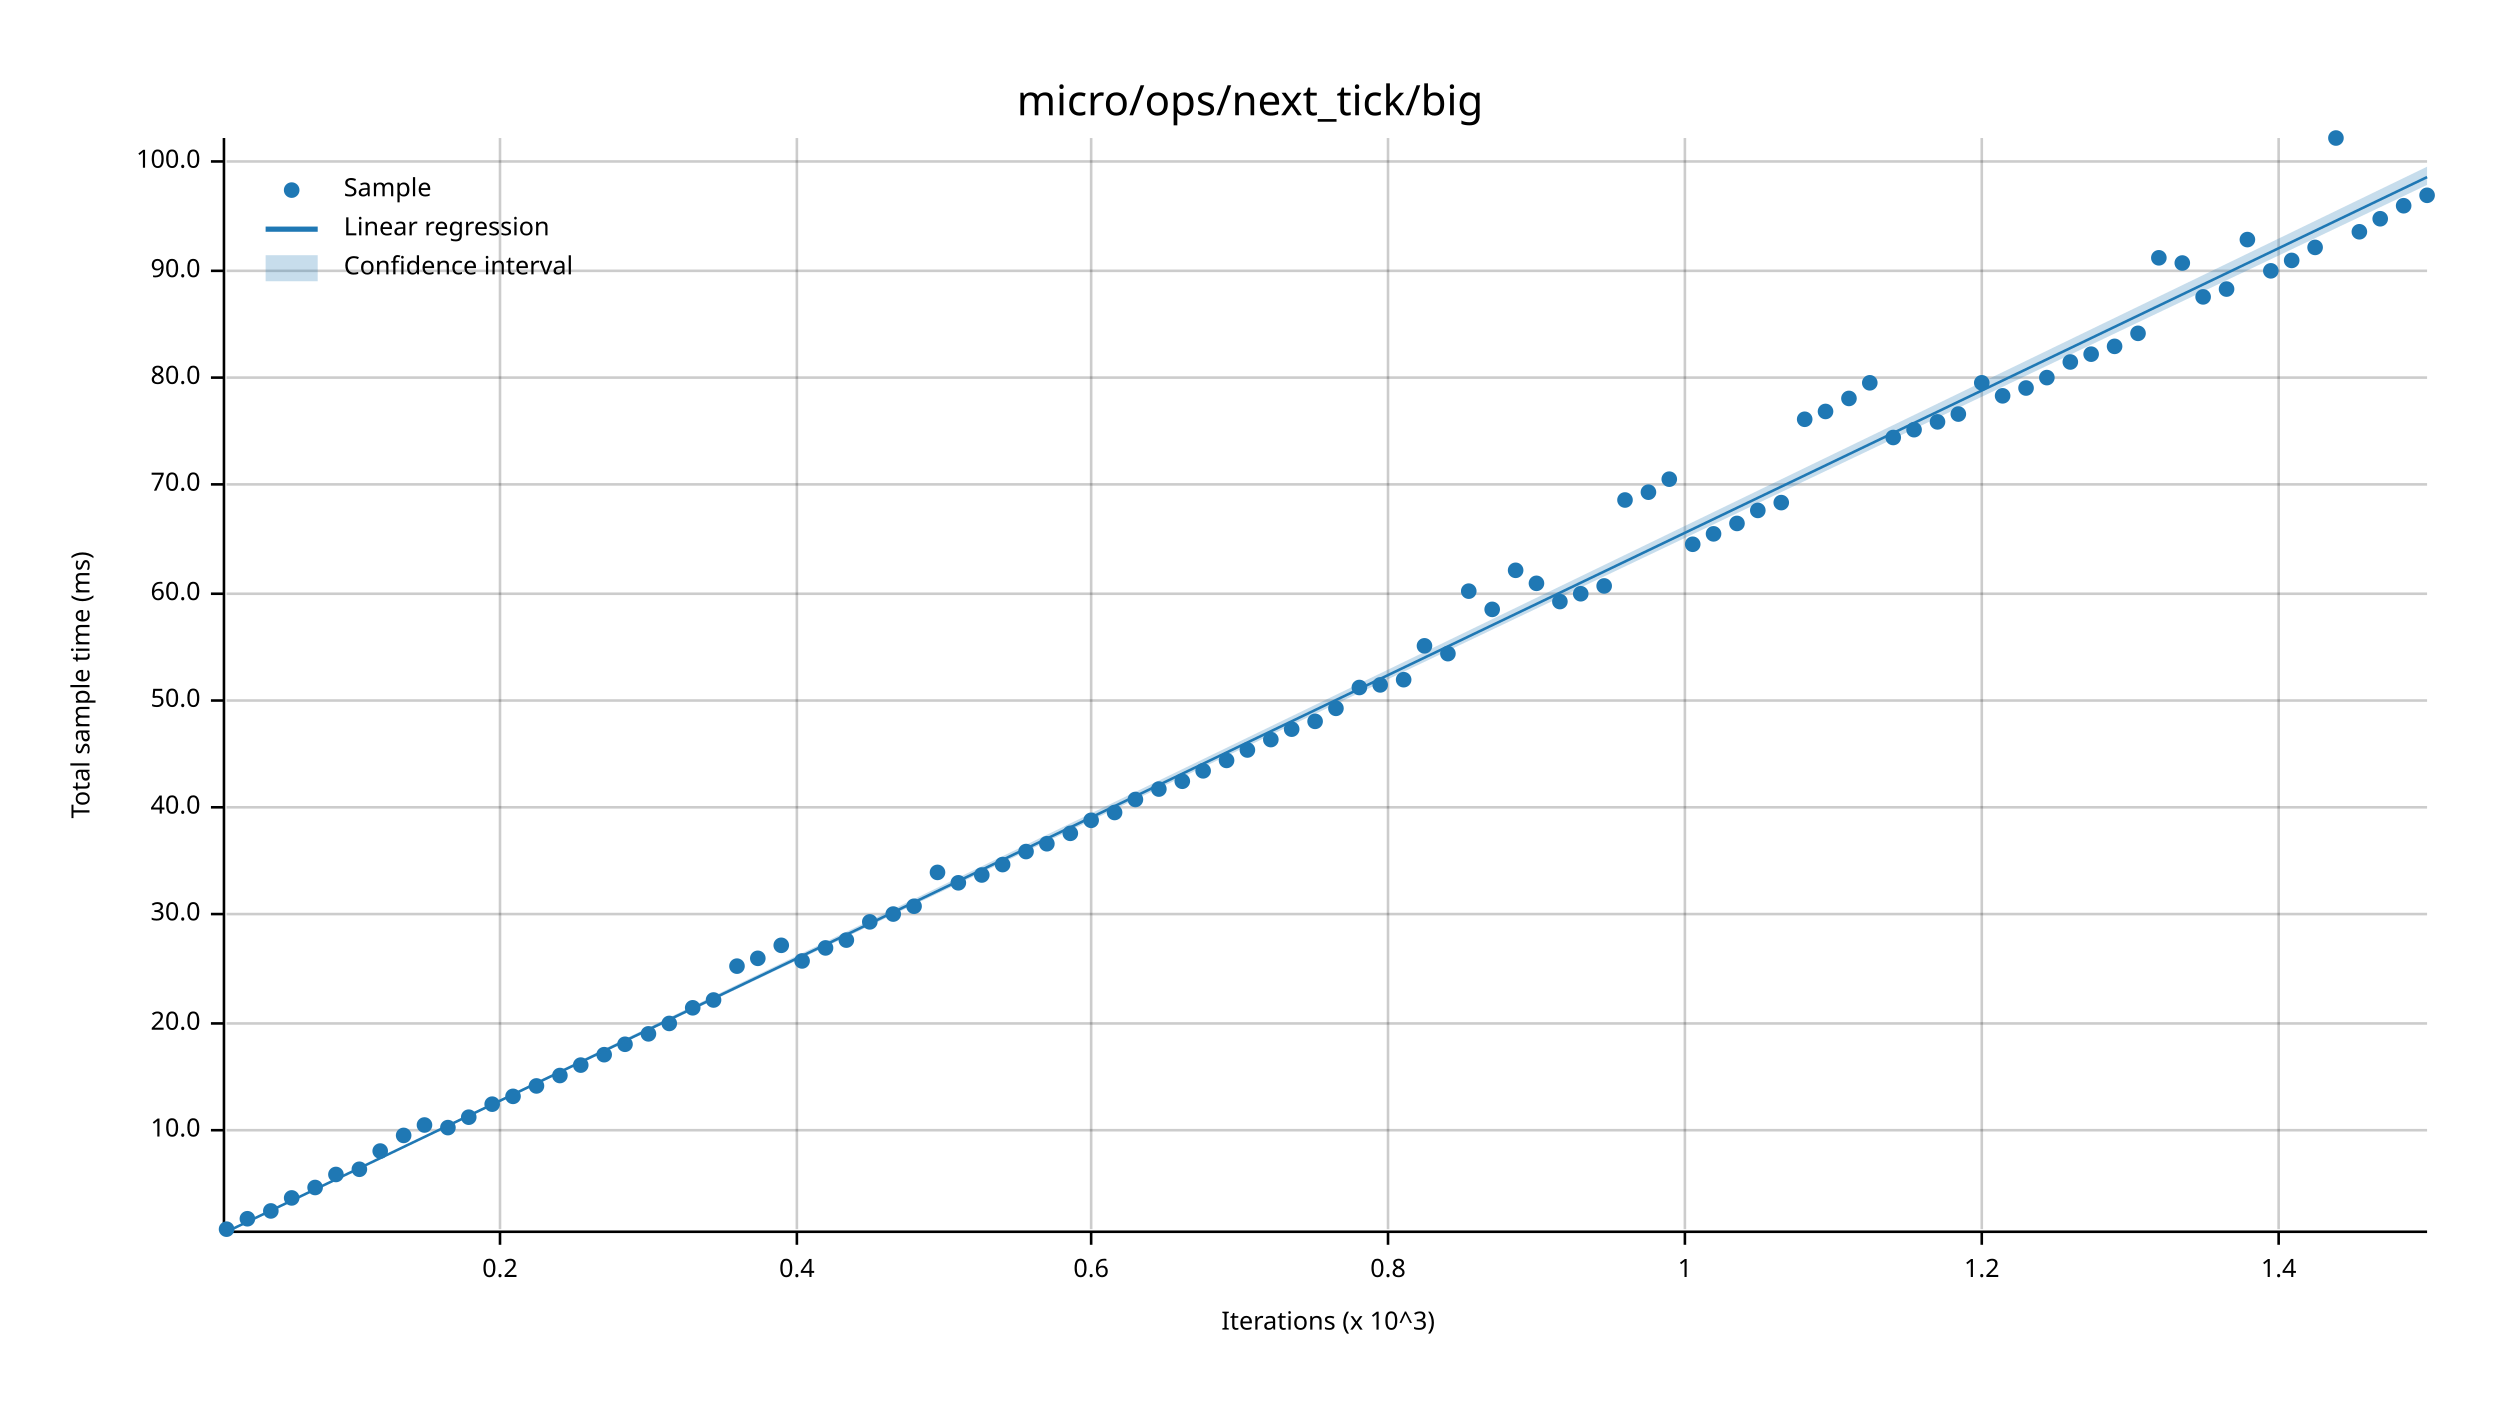
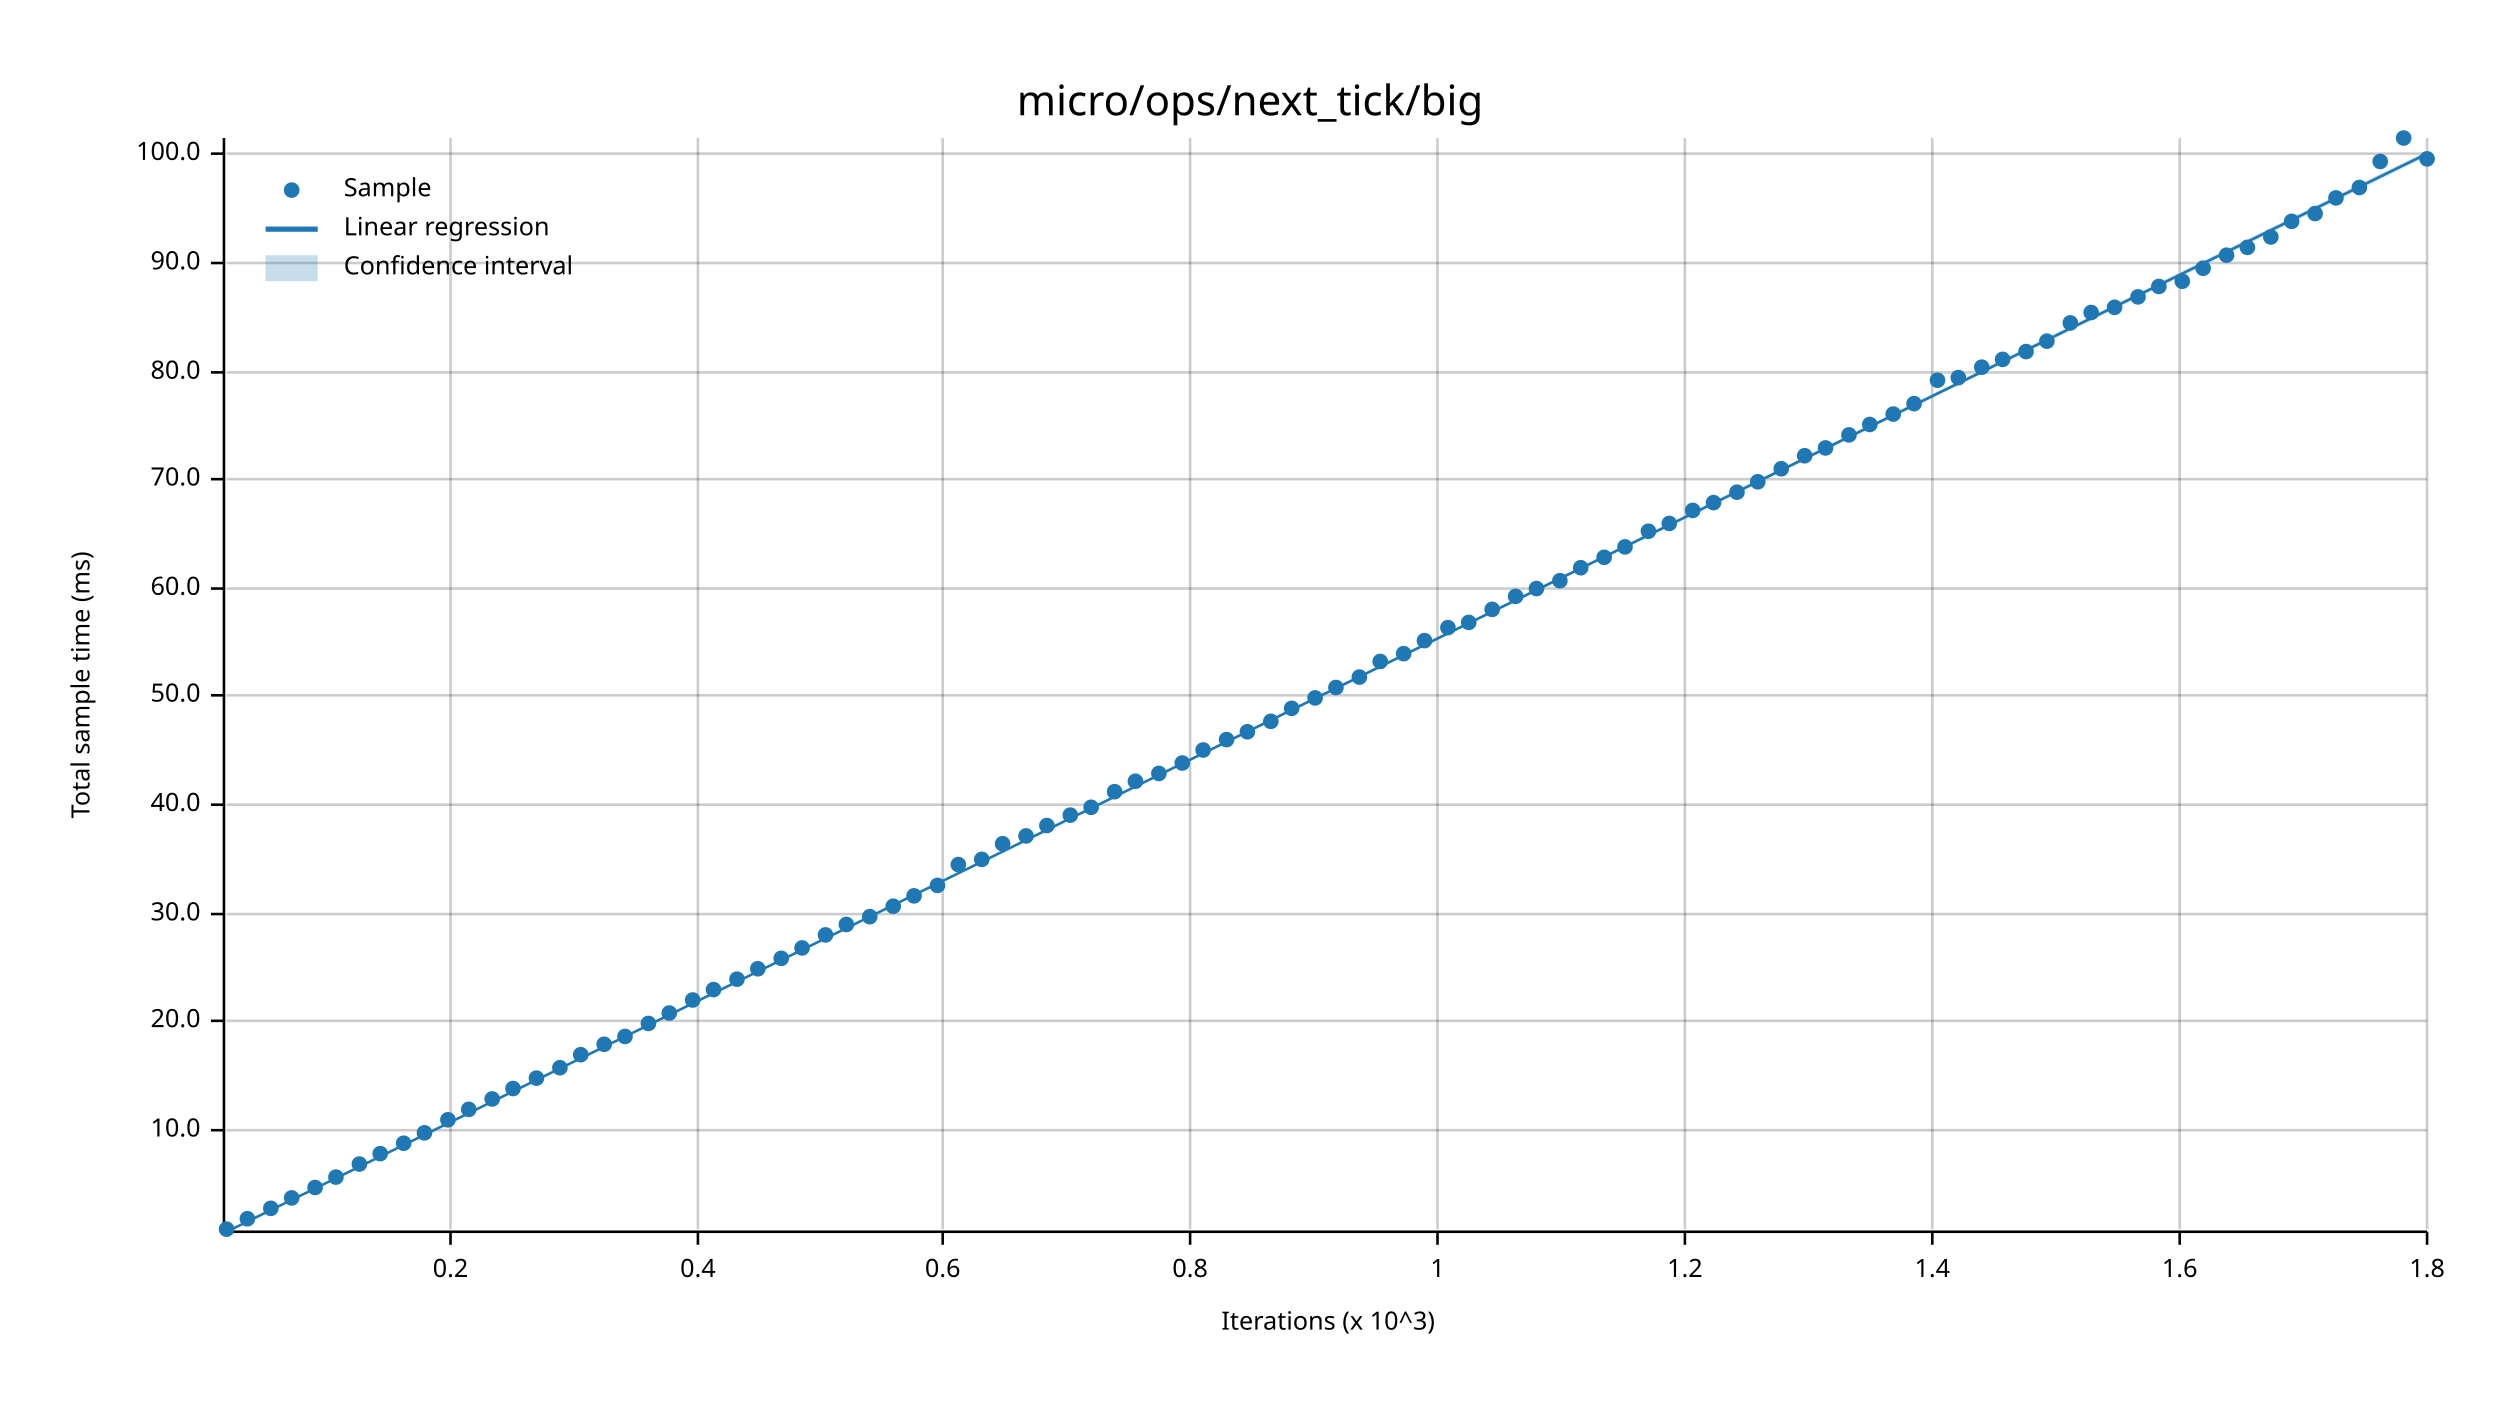
<svg xmlns="http://www.w3.org/2000/svg" width="960" height="540" viewBox="0 0 960 540">
  <text x="480" y="32" dy="0.76em" text-anchor="middle" font-family="sans-serif" font-size="16.129" opacity="1" fill="#000000">
micro/ops/next_tick/big
</text>
  <text x="27" y="263" dy="0.76em" text-anchor="middle" font-family="sans-serif" font-size="9.677" opacity="1" fill="#000000" transform="rotate(270, 27, 263)">
Total sample time (ms)
</text>
  <text x="510" y="513" dy="-0.5ex" text-anchor="middle" font-family="sans-serif" font-size="9.677" opacity="1" fill="#000000">
Iterations (x 10^3)
</text>
-   <line opacity="0.2" stroke="#000000" stroke-width="1" x1="192" y1="472" x2="192" y2="53" />
-   <line opacity="0.2" stroke="#000000" stroke-width="1" x1="306" y1="472" x2="306" y2="53" />
-   <line opacity="0.2" stroke="#000000" stroke-width="1" x1="419" y1="472" x2="419" y2="53" />
-   <line opacity="0.2" stroke="#000000" stroke-width="1" x1="533" y1="472" x2="533" y2="53" />
+   <line opacity="0.2" stroke="#000000" stroke-width="1" x1="173" y1="472" x2="173" y2="53" />
+   <line opacity="0.2" stroke="#000000" stroke-width="1" x1="268" y1="472" x2="268" y2="53" />
+   <line opacity="0.2" stroke="#000000" stroke-width="1" x1="362" y1="472" x2="362" y2="53" />
+   <line opacity="0.2" stroke="#000000" stroke-width="1" x1="457" y1="472" x2="457" y2="53" />
+   <line opacity="0.2" stroke="#000000" stroke-width="1" x1="552" y1="472" x2="552" y2="53" />
  <line opacity="0.2" stroke="#000000" stroke-width="1" x1="647" y1="472" x2="647" y2="53" />
-   <line opacity="0.2" stroke="#000000" stroke-width="1" x1="761" y1="472" x2="761" y2="53" />
-   <line opacity="0.2" stroke="#000000" stroke-width="1" x1="875" y1="472" x2="875" y2="53" />
+   <line opacity="0.2" stroke="#000000" stroke-width="1" x1="742" y1="472" x2="742" y2="53" />
+   <line opacity="0.2" stroke="#000000" stroke-width="1" x1="837" y1="472" x2="837" y2="53" />
+   <line opacity="0.2" stroke="#000000" stroke-width="1" x1="932" y1="472" x2="932" y2="53" />
  <line opacity="0.2" stroke="#000000" stroke-width="1" x1="87" y1="434" x2="932" y2="434" />
-   <line opacity="0.2" stroke="#000000" stroke-width="1" x1="87" y1="393" x2="932" y2="393" />
+   <line opacity="0.2" stroke="#000000" stroke-width="1" x1="87" y1="392" x2="932" y2="392" />
  <line opacity="0.2" stroke="#000000" stroke-width="1" x1="87" y1="351" x2="932" y2="351" />
-   <line opacity="0.2" stroke="#000000" stroke-width="1" x1="87" y1="310" x2="932" y2="310" />
-   <line opacity="0.2" stroke="#000000" stroke-width="1" x1="87" y1="269" x2="932" y2="269" />
-   <line opacity="0.2" stroke="#000000" stroke-width="1" x1="87" y1="228" x2="932" y2="228" />
-   <line opacity="0.2" stroke="#000000" stroke-width="1" x1="87" y1="186" x2="932" y2="186" />
-   <line opacity="0.2" stroke="#000000" stroke-width="1" x1="87" y1="145" x2="932" y2="145" />
-   <line opacity="0.2" stroke="#000000" stroke-width="1" x1="87" y1="104" x2="932" y2="104" />
-   <line opacity="0.2" stroke="#000000" stroke-width="1" x1="87" y1="62" x2="932" y2="62" />
+   <line opacity="0.2" stroke="#000000" stroke-width="1" x1="87" y1="309" x2="932" y2="309" />
+   <line opacity="0.2" stroke="#000000" stroke-width="1" x1="87" y1="267" x2="932" y2="267" />
+   <line opacity="0.2" stroke="#000000" stroke-width="1" x1="87" y1="226" x2="932" y2="226" />
+   <line opacity="0.2" stroke="#000000" stroke-width="1" x1="87" y1="184" x2="932" y2="184" />
+   <line opacity="0.2" stroke="#000000" stroke-width="1" x1="87" y1="143" x2="932" y2="143" />
+   <line opacity="0.2" stroke="#000000" stroke-width="1" x1="87" y1="101" x2="932" y2="101" />
+   <line opacity="0.2" stroke="#000000" stroke-width="1" x1="87" y1="59" x2="932" y2="59" />
  <polyline fill="none" opacity="1" stroke="#000000" stroke-width="1" points="86,53 86,472 " />
  <text x="77" y="434" dy="0.5ex" text-anchor="end" font-family="sans-serif" font-size="9.677" opacity="1" fill="#000000">
10.0
</text>
  <polyline fill="none" opacity="1" stroke="#000000" stroke-width="1" points="81,434 86,434 " />
-   <text x="77" y="393" dy="0.5ex" text-anchor="end" font-family="sans-serif" font-size="9.677" opacity="1" fill="#000000">
+   <text x="77" y="392" dy="0.5ex" text-anchor="end" font-family="sans-serif" font-size="9.677" opacity="1" fill="#000000">
20.0
</text>
-   <polyline fill="none" opacity="1" stroke="#000000" stroke-width="1" points="81,393 86,393 " />
+   <polyline fill="none" opacity="1" stroke="#000000" stroke-width="1" points="81,392 86,392 " />
  <text x="77" y="351" dy="0.5ex" text-anchor="end" font-family="sans-serif" font-size="9.677" opacity="1" fill="#000000">
30.0
</text>
  <polyline fill="none" opacity="1" stroke="#000000" stroke-width="1" points="81,351 86,351 " />
-   <text x="77" y="310" dy="0.5ex" text-anchor="end" font-family="sans-serif" font-size="9.677" opacity="1" fill="#000000">
+   <text x="77" y="309" dy="0.5ex" text-anchor="end" font-family="sans-serif" font-size="9.677" opacity="1" fill="#000000">
40.0
</text>
-   <polyline fill="none" opacity="1" stroke="#000000" stroke-width="1" points="81,310 86,310 " />
-   <text x="77" y="269" dy="0.5ex" text-anchor="end" font-family="sans-serif" font-size="9.677" opacity="1" fill="#000000">
+   <polyline fill="none" opacity="1" stroke="#000000" stroke-width="1" points="81,309 86,309 " />
+   <text x="77" y="267" dy="0.5ex" text-anchor="end" font-family="sans-serif" font-size="9.677" opacity="1" fill="#000000">
50.0
</text>
-   <polyline fill="none" opacity="1" stroke="#000000" stroke-width="1" points="81,269 86,269 " />
-   <text x="77" y="228" dy="0.5ex" text-anchor="end" font-family="sans-serif" font-size="9.677" opacity="1" fill="#000000">
+   <polyline fill="none" opacity="1" stroke="#000000" stroke-width="1" points="81,267 86,267 " />
+   <text x="77" y="226" dy="0.5ex" text-anchor="end" font-family="sans-serif" font-size="9.677" opacity="1" fill="#000000">
60.0
</text>
-   <polyline fill="none" opacity="1" stroke="#000000" stroke-width="1" points="81,228 86,228 " />
-   <text x="77" y="186" dy="0.5ex" text-anchor="end" font-family="sans-serif" font-size="9.677" opacity="1" fill="#000000">
+   <polyline fill="none" opacity="1" stroke="#000000" stroke-width="1" points="81,226 86,226 " />
+   <text x="77" y="184" dy="0.5ex" text-anchor="end" font-family="sans-serif" font-size="9.677" opacity="1" fill="#000000">
70.0
</text>
-   <polyline fill="none" opacity="1" stroke="#000000" stroke-width="1" points="81,186 86,186 " />
-   <text x="77" y="145" dy="0.5ex" text-anchor="end" font-family="sans-serif" font-size="9.677" opacity="1" fill="#000000">
+   <polyline fill="none" opacity="1" stroke="#000000" stroke-width="1" points="81,184 86,184 " />
+   <text x="77" y="143" dy="0.5ex" text-anchor="end" font-family="sans-serif" font-size="9.677" opacity="1" fill="#000000">
80.0
</text>
-   <polyline fill="none" opacity="1" stroke="#000000" stroke-width="1" points="81,145 86,145 " />
-   <text x="77" y="104" dy="0.5ex" text-anchor="end" font-family="sans-serif" font-size="9.677" opacity="1" fill="#000000">
+   <polyline fill="none" opacity="1" stroke="#000000" stroke-width="1" points="81,143 86,143 " />
+   <text x="77" y="101" dy="0.5ex" text-anchor="end" font-family="sans-serif" font-size="9.677" opacity="1" fill="#000000">
90.0
</text>
-   <polyline fill="none" opacity="1" stroke="#000000" stroke-width="1" points="81,104 86,104 " />
-   <text x="77" y="62" dy="0.5ex" text-anchor="end" font-family="sans-serif" font-size="9.677" opacity="1" fill="#000000">
+   <polyline fill="none" opacity="1" stroke="#000000" stroke-width="1" points="81,101 86,101 " />
+   <text x="77" y="59" dy="0.5ex" text-anchor="end" font-family="sans-serif" font-size="9.677" opacity="1" fill="#000000">
100.0
</text>
-   <polyline fill="none" opacity="1" stroke="#000000" stroke-width="1" points="81,62 86,62 " />
+   <polyline fill="none" opacity="1" stroke="#000000" stroke-width="1" points="81,59 86,59 " />
  <polyline fill="none" opacity="1" stroke="#000000" stroke-width="1" points="87,473 932,473 " />
-   <text x="192" y="483" dy="0.76em" text-anchor="middle" font-family="sans-serif" font-size="9.677" opacity="1" fill="#000000">
+   <text x="173" y="483" dy="0.76em" text-anchor="middle" font-family="sans-serif" font-size="9.677" opacity="1" fill="#000000">
0.2
</text>
-   <polyline fill="none" opacity="1" stroke="#000000" stroke-width="1" points="192,473 192,478 " />
-   <text x="306" y="483" dy="0.76em" text-anchor="middle" font-family="sans-serif" font-size="9.677" opacity="1" fill="#000000">
+   <polyline fill="none" opacity="1" stroke="#000000" stroke-width="1" points="173,473 173,478 " />
+   <text x="268" y="483" dy="0.76em" text-anchor="middle" font-family="sans-serif" font-size="9.677" opacity="1" fill="#000000">
0.4
</text>
-   <polyline fill="none" opacity="1" stroke="#000000" stroke-width="1" points="306,473 306,478 " />
-   <text x="419" y="483" dy="0.76em" text-anchor="middle" font-family="sans-serif" font-size="9.677" opacity="1" fill="#000000">
+   <polyline fill="none" opacity="1" stroke="#000000" stroke-width="1" points="268,473 268,478 " />
+   <text x="362" y="483" dy="0.76em" text-anchor="middle" font-family="sans-serif" font-size="9.677" opacity="1" fill="#000000">
0.6
</text>
-   <polyline fill="none" opacity="1" stroke="#000000" stroke-width="1" points="419,473 419,478 " />
-   <text x="533" y="483" dy="0.76em" text-anchor="middle" font-family="sans-serif" font-size="9.677" opacity="1" fill="#000000">
+   <polyline fill="none" opacity="1" stroke="#000000" stroke-width="1" points="362,473 362,478 " />
+   <text x="457" y="483" dy="0.76em" text-anchor="middle" font-family="sans-serif" font-size="9.677" opacity="1" fill="#000000">
0.8
</text>
-   <polyline fill="none" opacity="1" stroke="#000000" stroke-width="1" points="533,473 533,478 " />
+   <polyline fill="none" opacity="1" stroke="#000000" stroke-width="1" points="457,473 457,478 " />
+   <text x="552" y="483" dy="0.76em" text-anchor="middle" font-family="sans-serif" font-size="9.677" opacity="1" fill="#000000">
+ 1
+ </text>
+   <polyline fill="none" opacity="1" stroke="#000000" stroke-width="1" points="552,473 552,478 " />
  <text x="647" y="483" dy="0.76em" text-anchor="middle" font-family="sans-serif" font-size="9.677" opacity="1" fill="#000000">
- 1
+ 1.2
</text>
  <polyline fill="none" opacity="1" stroke="#000000" stroke-width="1" points="647,473 647,478 " />
-   <text x="761" y="483" dy="0.76em" text-anchor="middle" font-family="sans-serif" font-size="9.677" opacity="1" fill="#000000">
- 1.2
- </text>
-   <polyline fill="none" opacity="1" stroke="#000000" stroke-width="1" points="761,473 761,478 " />
-   <text x="875" y="483" dy="0.76em" text-anchor="middle" font-family="sans-serif" font-size="9.677" opacity="1" fill="#000000">
+   <text x="742" y="483" dy="0.76em" text-anchor="middle" font-family="sans-serif" font-size="9.677" opacity="1" fill="#000000">
1.4
</text>
-   <polyline fill="none" opacity="1" stroke="#000000" stroke-width="1" points="875,473 875,478 " />
+   <polyline fill="none" opacity="1" stroke="#000000" stroke-width="1" points="742,473 742,478 " />
+   <text x="837" y="483" dy="0.76em" text-anchor="middle" font-family="sans-serif" font-size="9.677" opacity="1" fill="#000000">
+ 1.6
+ </text>
+   <polyline fill="none" opacity="1" stroke="#000000" stroke-width="1" points="837,473 837,478 " />
+   <text x="932" y="483" dy="0.76em" text-anchor="middle" font-family="sans-serif" font-size="9.677" opacity="1" fill="#000000">
+ 1.8
+ </text>
+   <polyline fill="none" opacity="1" stroke="#000000" stroke-width="1" points="932,473 932,478 " />
  <circle cx="87" cy="472" r="3" opacity="1" fill="#1F78B4" stroke="none" stroke-width="1" />
  <circle cx="95" cy="468" r="3" opacity="1" fill="#1F78B4" stroke="none" stroke-width="1" />
-   <circle cx="104" cy="465" r="3" opacity="1" fill="#1F78B4" stroke="none" stroke-width="1" />
+   <circle cx="104" cy="464" r="3" opacity="1" fill="#1F78B4" stroke="none" stroke-width="1" />
  <circle cx="112" cy="460" r="3" opacity="1" fill="#1F78B4" stroke="none" stroke-width="1" />
  <circle cx="121" cy="456" r="3" opacity="1" fill="#1F78B4" stroke="none" stroke-width="1" />
-   <circle cx="129" cy="451" r="3" opacity="1" fill="#1F78B4" stroke="none" stroke-width="1" />
-   <circle cx="138" cy="449" r="3" opacity="1" fill="#1F78B4" stroke="none" stroke-width="1" />
-   <circle cx="146" cy="442" r="3" opacity="1" fill="#1F78B4" stroke="none" stroke-width="1" />
-   <circle cx="155" cy="436" r="3" opacity="1" fill="#1F78B4" stroke="none" stroke-width="1" />
-   <circle cx="163" cy="432" r="3" opacity="1" fill="#1F78B4" stroke="none" stroke-width="1" />
-   <circle cx="172" cy="433" r="3" opacity="1" fill="#1F78B4" stroke="none" stroke-width="1" />
-   <circle cx="180" cy="429" r="3" opacity="1" fill="#1F78B4" stroke="none" stroke-width="1" />
-   <circle cx="189" cy="424" r="3" opacity="1" fill="#1F78B4" stroke="none" stroke-width="1" />
-   <circle cx="197" cy="421" r="3" opacity="1" fill="#1F78B4" stroke="none" stroke-width="1" />
-   <circle cx="206" cy="417" r="3" opacity="1" fill="#1F78B4" stroke="none" stroke-width="1" />
-   <circle cx="215" cy="413" r="3" opacity="1" fill="#1F78B4" stroke="none" stroke-width="1" />
-   <circle cx="223" cy="409" r="3" opacity="1" fill="#1F78B4" stroke="none" stroke-width="1" />
-   <circle cx="232" cy="405" r="3" opacity="1" fill="#1F78B4" stroke="none" stroke-width="1" />
-   <circle cx="240" cy="401" r="3" opacity="1" fill="#1F78B4" stroke="none" stroke-width="1" />
-   <circle cx="249" cy="397" r="3" opacity="1" fill="#1F78B4" stroke="none" stroke-width="1" />
-   <circle cx="257" cy="393" r="3" opacity="1" fill="#1F78B4" stroke="none" stroke-width="1" />
-   <circle cx="266" cy="387" r="3" opacity="1" fill="#1F78B4" stroke="none" stroke-width="1" />
-   <circle cx="274" cy="384" r="3" opacity="1" fill="#1F78B4" stroke="none" stroke-width="1" />
-   <circle cx="283" cy="371" r="3" opacity="1" fill="#1F78B4" stroke="none" stroke-width="1" />
-   <circle cx="291" cy="368" r="3" opacity="1" fill="#1F78B4" stroke="none" stroke-width="1" />
-   <circle cx="300" cy="363" r="3" opacity="1" fill="#1F78B4" stroke="none" stroke-width="1" />
-   <circle cx="308" cy="369" r="3" opacity="1" fill="#1F78B4" stroke="none" stroke-width="1" />
-   <circle cx="317" cy="364" r="3" opacity="1" fill="#1F78B4" stroke="none" stroke-width="1" />
-   <circle cx="325" cy="361" r="3" opacity="1" fill="#1F78B4" stroke="none" stroke-width="1" />
-   <circle cx="334" cy="354" r="3" opacity="1" fill="#1F78B4" stroke="none" stroke-width="1" />
-   <circle cx="343" cy="351" r="3" opacity="1" fill="#1F78B4" stroke="none" stroke-width="1" />
-   <circle cx="351" cy="348" r="3" opacity="1" fill="#1F78B4" stroke="none" stroke-width="1" />
-   <circle cx="360" cy="335" r="3" opacity="1" fill="#1F78B4" stroke="none" stroke-width="1" />
-   <circle cx="368" cy="339" r="3" opacity="1" fill="#1F78B4" stroke="none" stroke-width="1" />
-   <circle cx="377" cy="336" r="3" opacity="1" fill="#1F78B4" stroke="none" stroke-width="1" />
-   <circle cx="385" cy="332" r="3" opacity="1" fill="#1F78B4" stroke="none" stroke-width="1" />
-   <circle cx="394" cy="327" r="3" opacity="1" fill="#1F78B4" stroke="none" stroke-width="1" />
-   <circle cx="402" cy="324" r="3" opacity="1" fill="#1F78B4" stroke="none" stroke-width="1" />
-   <circle cx="411" cy="320" r="3" opacity="1" fill="#1F78B4" stroke="none" stroke-width="1" />
-   <circle cx="419" cy="315" r="3" opacity="1" fill="#1F78B4" stroke="none" stroke-width="1" />
-   <circle cx="428" cy="312" r="3" opacity="1" fill="#1F78B4" stroke="none" stroke-width="1" />
-   <circle cx="436" cy="307" r="3" opacity="1" fill="#1F78B4" stroke="none" stroke-width="1" />
-   <circle cx="445" cy="303" r="3" opacity="1" fill="#1F78B4" stroke="none" stroke-width="1" />
-   <circle cx="454" cy="300" r="3" opacity="1" fill="#1F78B4" stroke="none" stroke-width="1" />
-   <circle cx="462" cy="296" r="3" opacity="1" fill="#1F78B4" stroke="none" stroke-width="1" />
-   <circle cx="471" cy="292" r="3" opacity="1" fill="#1F78B4" stroke="none" stroke-width="1" />
-   <circle cx="479" cy="288" r="3" opacity="1" fill="#1F78B4" stroke="none" stroke-width="1" />
-   <circle cx="488" cy="284" r="3" opacity="1" fill="#1F78B4" stroke="none" stroke-width="1" />
-   <circle cx="496" cy="280" r="3" opacity="1" fill="#1F78B4" stroke="none" stroke-width="1" />
-   <circle cx="505" cy="277" r="3" opacity="1" fill="#1F78B4" stroke="none" stroke-width="1" />
-   <circle cx="513" cy="272" r="3" opacity="1" fill="#1F78B4" stroke="none" stroke-width="1" />
-   <circle cx="522" cy="264" r="3" opacity="1" fill="#1F78B4" stroke="none" stroke-width="1" />
-   <circle cx="530" cy="263" r="3" opacity="1" fill="#1F78B4" stroke="none" stroke-width="1" />
-   <circle cx="539" cy="261" r="3" opacity="1" fill="#1F78B4" stroke="none" stroke-width="1" />
-   <circle cx="547" cy="248" r="3" opacity="1" fill="#1F78B4" stroke="none" stroke-width="1" />
-   <circle cx="556" cy="251" r="3" opacity="1" fill="#1F78B4" stroke="none" stroke-width="1" />
-   <circle cx="564" cy="227" r="3" opacity="1" fill="#1F78B4" stroke="none" stroke-width="1" />
+   <circle cx="129" cy="452" r="3" opacity="1" fill="#1F78B4" stroke="none" stroke-width="1" />
+   <circle cx="138" cy="447" r="3" opacity="1" fill="#1F78B4" stroke="none" stroke-width="1" />
+   <circle cx="146" cy="443" r="3" opacity="1" fill="#1F78B4" stroke="none" stroke-width="1" />
+   <circle cx="155" cy="439" r="3" opacity="1" fill="#1F78B4" stroke="none" stroke-width="1" />
+   <circle cx="163" cy="435" r="3" opacity="1" fill="#1F78B4" stroke="none" stroke-width="1" />
+   <circle cx="172" cy="430" r="3" opacity="1" fill="#1F78B4" stroke="none" stroke-width="1" />
+   <circle cx="180" cy="426" r="3" opacity="1" fill="#1F78B4" stroke="none" stroke-width="1" />
+   <circle cx="189" cy="422" r="3" opacity="1" fill="#1F78B4" stroke="none" stroke-width="1" />
+   <circle cx="197" cy="418" r="3" opacity="1" fill="#1F78B4" stroke="none" stroke-width="1" />
+   <circle cx="206" cy="414" r="3" opacity="1" fill="#1F78B4" stroke="none" stroke-width="1" />
+   <circle cx="215" cy="410" r="3" opacity="1" fill="#1F78B4" stroke="none" stroke-width="1" />
+   <circle cx="223" cy="405" r="3" opacity="1" fill="#1F78B4" stroke="none" stroke-width="1" />
+   <circle cx="232" cy="401" r="3" opacity="1" fill="#1F78B4" stroke="none" stroke-width="1" />
+   <circle cx="240" cy="398" r="3" opacity="1" fill="#1F78B4" stroke="none" stroke-width="1" />
+   <circle cx="249" cy="393" r="3" opacity="1" fill="#1F78B4" stroke="none" stroke-width="1" />
+   <circle cx="257" cy="389" r="3" opacity="1" fill="#1F78B4" stroke="none" stroke-width="1" />
+   <circle cx="266" cy="384" r="3" opacity="1" fill="#1F78B4" stroke="none" stroke-width="1" />
+   <circle cx="274" cy="380" r="3" opacity="1" fill="#1F78B4" stroke="none" stroke-width="1" />
+   <circle cx="283" cy="376" r="3" opacity="1" fill="#1F78B4" stroke="none" stroke-width="1" />
+   <circle cx="291" cy="372" r="3" opacity="1" fill="#1F78B4" stroke="none" stroke-width="1" />
+   <circle cx="300" cy="368" r="3" opacity="1" fill="#1F78B4" stroke="none" stroke-width="1" />
+   <circle cx="308" cy="364" r="3" opacity="1" fill="#1F78B4" stroke="none" stroke-width="1" />
+   <circle cx="317" cy="359" r="3" opacity="1" fill="#1F78B4" stroke="none" stroke-width="1" />
+   <circle cx="325" cy="355" r="3" opacity="1" fill="#1F78B4" stroke="none" stroke-width="1" />
+   <circle cx="334" cy="352" r="3" opacity="1" fill="#1F78B4" stroke="none" stroke-width="1" />
+   <circle cx="343" cy="348" r="3" opacity="1" fill="#1F78B4" stroke="none" stroke-width="1" />
+   <circle cx="351" cy="344" r="3" opacity="1" fill="#1F78B4" stroke="none" stroke-width="1" />
+   <circle cx="360" cy="340" r="3" opacity="1" fill="#1F78B4" stroke="none" stroke-width="1" />
+   <circle cx="368" cy="332" r="3" opacity="1" fill="#1F78B4" stroke="none" stroke-width="1" />
+   <circle cx="377" cy="330" r="3" opacity="1" fill="#1F78B4" stroke="none" stroke-width="1" />
+   <circle cx="385" cy="324" r="3" opacity="1" fill="#1F78B4" stroke="none" stroke-width="1" />
+   <circle cx="394" cy="321" r="3" opacity="1" fill="#1F78B4" stroke="none" stroke-width="1" />
+   <circle cx="402" cy="317" r="3" opacity="1" fill="#1F78B4" stroke="none" stroke-width="1" />
+   <circle cx="411" cy="313" r="3" opacity="1" fill="#1F78B4" stroke="none" stroke-width="1" />
+   <circle cx="419" cy="310" r="3" opacity="1" fill="#1F78B4" stroke="none" stroke-width="1" />
+   <circle cx="428" cy="304" r="3" opacity="1" fill="#1F78B4" stroke="none" stroke-width="1" />
+   <circle cx="436" cy="300" r="3" opacity="1" fill="#1F78B4" stroke="none" stroke-width="1" />
+   <circle cx="445" cy="297" r="3" opacity="1" fill="#1F78B4" stroke="none" stroke-width="1" />
+   <circle cx="454" cy="293" r="3" opacity="1" fill="#1F78B4" stroke="none" stroke-width="1" />
+   <circle cx="462" cy="288" r="3" opacity="1" fill="#1F78B4" stroke="none" stroke-width="1" />
+   <circle cx="471" cy="284" r="3" opacity="1" fill="#1F78B4" stroke="none" stroke-width="1" />
+   <circle cx="479" cy="281" r="3" opacity="1" fill="#1F78B4" stroke="none" stroke-width="1" />
+   <circle cx="488" cy="277" r="3" opacity="1" fill="#1F78B4" stroke="none" stroke-width="1" />
+   <circle cx="496" cy="272" r="3" opacity="1" fill="#1F78B4" stroke="none" stroke-width="1" />
+   <circle cx="505" cy="268" r="3" opacity="1" fill="#1F78B4" stroke="none" stroke-width="1" />
+   <circle cx="513" cy="264" r="3" opacity="1" fill="#1F78B4" stroke="none" stroke-width="1" />
+   <circle cx="522" cy="260" r="3" opacity="1" fill="#1F78B4" stroke="none" stroke-width="1" />
+   <circle cx="530" cy="254" r="3" opacity="1" fill="#1F78B4" stroke="none" stroke-width="1" />
+   <circle cx="539" cy="251" r="3" opacity="1" fill="#1F78B4" stroke="none" stroke-width="1" />
+   <circle cx="547" cy="246" r="3" opacity="1" fill="#1F78B4" stroke="none" stroke-width="1" />
+   <circle cx="556" cy="241" r="3" opacity="1" fill="#1F78B4" stroke="none" stroke-width="1" />
+   <circle cx="564" cy="239" r="3" opacity="1" fill="#1F78B4" stroke="none" stroke-width="1" />
  <circle cx="573" cy="234" r="3" opacity="1" fill="#1F78B4" stroke="none" stroke-width="1" />
-   <circle cx="582" cy="219" r="3" opacity="1" fill="#1F78B4" stroke="none" stroke-width="1" />
-   <circle cx="590" cy="224" r="3" opacity="1" fill="#1F78B4" stroke="none" stroke-width="1" />
-   <circle cx="599" cy="231" r="3" opacity="1" fill="#1F78B4" stroke="none" stroke-width="1" />
-   <circle cx="607" cy="228" r="3" opacity="1" fill="#1F78B4" stroke="none" stroke-width="1" />
-   <circle cx="616" cy="225" r="3" opacity="1" fill="#1F78B4" stroke="none" stroke-width="1" />
-   <circle cx="624" cy="192" r="3" opacity="1" fill="#1F78B4" stroke="none" stroke-width="1" />
-   <circle cx="633" cy="189" r="3" opacity="1" fill="#1F78B4" stroke="none" stroke-width="1" />
-   <circle cx="641" cy="184" r="3" opacity="1" fill="#1F78B4" stroke="none" stroke-width="1" />
-   <circle cx="650" cy="209" r="3" opacity="1" fill="#1F78B4" stroke="none" stroke-width="1" />
-   <circle cx="658" cy="205" r="3" opacity="1" fill="#1F78B4" stroke="none" stroke-width="1" />
-   <circle cx="667" cy="201" r="3" opacity="1" fill="#1F78B4" stroke="none" stroke-width="1" />
-   <circle cx="675" cy="196" r="3" opacity="1" fill="#1F78B4" stroke="none" stroke-width="1" />
-   <circle cx="684" cy="193" r="3" opacity="1" fill="#1F78B4" stroke="none" stroke-width="1" />
-   <circle cx="693" cy="161" r="3" opacity="1" fill="#1F78B4" stroke="none" stroke-width="1" />
-   <circle cx="701" cy="158" r="3" opacity="1" fill="#1F78B4" stroke="none" stroke-width="1" />
-   <circle cx="710" cy="153" r="3" opacity="1" fill="#1F78B4" stroke="none" stroke-width="1" />
-   <circle cx="718" cy="147" r="3" opacity="1" fill="#1F78B4" stroke="none" stroke-width="1" />
-   <circle cx="727" cy="168" r="3" opacity="1" fill="#1F78B4" stroke="none" stroke-width="1" />
-   <circle cx="735" cy="165" r="3" opacity="1" fill="#1F78B4" stroke="none" stroke-width="1" />
-   <circle cx="744" cy="162" r="3" opacity="1" fill="#1F78B4" stroke="none" stroke-width="1" />
-   <circle cx="752" cy="159" r="3" opacity="1" fill="#1F78B4" stroke="none" stroke-width="1" />
-   <circle cx="761" cy="147" r="3" opacity="1" fill="#1F78B4" stroke="none" stroke-width="1" />
-   <circle cx="769" cy="152" r="3" opacity="1" fill="#1F78B4" stroke="none" stroke-width="1" />
-   <circle cx="778" cy="149" r="3" opacity="1" fill="#1F78B4" stroke="none" stroke-width="1" />
-   <circle cx="786" cy="145" r="3" opacity="1" fill="#1F78B4" stroke="none" stroke-width="1" />
-   <circle cx="795" cy="139" r="3" opacity="1" fill="#1F78B4" stroke="none" stroke-width="1" />
-   <circle cx="803" cy="136" r="3" opacity="1" fill="#1F78B4" stroke="none" stroke-width="1" />
-   <circle cx="812" cy="133" r="3" opacity="1" fill="#1F78B4" stroke="none" stroke-width="1" />
-   <circle cx="821" cy="128" r="3" opacity="1" fill="#1F78B4" stroke="none" stroke-width="1" />
-   <circle cx="829" cy="99" r="3" opacity="1" fill="#1F78B4" stroke="none" stroke-width="1" />
-   <circle cx="838" cy="101" r="3" opacity="1" fill="#1F78B4" stroke="none" stroke-width="1" />
-   <circle cx="846" cy="114" r="3" opacity="1" fill="#1F78B4" stroke="none" stroke-width="1" />
-   <circle cx="855" cy="111" r="3" opacity="1" fill="#1F78B4" stroke="none" stroke-width="1" />
-   <circle cx="863" cy="92" r="3" opacity="1" fill="#1F78B4" stroke="none" stroke-width="1" />
-   <circle cx="872" cy="104" r="3" opacity="1" fill="#1F78B4" stroke="none" stroke-width="1" />
-   <circle cx="880" cy="100" r="3" opacity="1" fill="#1F78B4" stroke="none" stroke-width="1" />
-   <circle cx="889" cy="95" r="3" opacity="1" fill="#1F78B4" stroke="none" stroke-width="1" />
-   <circle cx="897" cy="53" r="3" opacity="1" fill="#1F78B4" stroke="none" stroke-width="1" />
-   <circle cx="906" cy="89" r="3" opacity="1" fill="#1F78B4" stroke="none" stroke-width="1" />
-   <circle cx="914" cy="84" r="3" opacity="1" fill="#1F78B4" stroke="none" stroke-width="1" />
-   <circle cx="923" cy="79" r="3" opacity="1" fill="#1F78B4" stroke="none" stroke-width="1" />
-   <circle cx="932" cy="75" r="3" opacity="1" fill="#1F78B4" stroke="none" stroke-width="1" />
-   <polyline fill="none" opacity="1" stroke="#1F78B4" stroke-width="1" points="87,473 932,68 " />
-   <polygon opacity="0.25" fill="#1F78B4" points="87,473 932,71 932,64 " />
+   <circle cx="582" cy="229" r="3" opacity="1" fill="#1F78B4" stroke="none" stroke-width="1" />
+   <circle cx="590" cy="226" r="3" opacity="1" fill="#1F78B4" stroke="none" stroke-width="1" />
+   <circle cx="599" cy="223" r="3" opacity="1" fill="#1F78B4" stroke="none" stroke-width="1" />
+   <circle cx="607" cy="218" r="3" opacity="1" fill="#1F78B4" stroke="none" stroke-width="1" />
+   <circle cx="616" cy="214" r="3" opacity="1" fill="#1F78B4" stroke="none" stroke-width="1" />
+   <circle cx="624" cy="210" r="3" opacity="1" fill="#1F78B4" stroke="none" stroke-width="1" />
+   <circle cx="633" cy="204" r="3" opacity="1" fill="#1F78B4" stroke="none" stroke-width="1" />
+   <circle cx="641" cy="201" r="3" opacity="1" fill="#1F78B4" stroke="none" stroke-width="1" />
+   <circle cx="650" cy="196" r="3" opacity="1" fill="#1F78B4" stroke="none" stroke-width="1" />
+   <circle cx="658" cy="193" r="3" opacity="1" fill="#1F78B4" stroke="none" stroke-width="1" />
+   <circle cx="667" cy="189" r="3" opacity="1" fill="#1F78B4" stroke="none" stroke-width="1" />
+   <circle cx="675" cy="185" r="3" opacity="1" fill="#1F78B4" stroke="none" stroke-width="1" />
+   <circle cx="684" cy="180" r="3" opacity="1" fill="#1F78B4" stroke="none" stroke-width="1" />
+   <circle cx="693" cy="175" r="3" opacity="1" fill="#1F78B4" stroke="none" stroke-width="1" />
+   <circle cx="701" cy="172" r="3" opacity="1" fill="#1F78B4" stroke="none" stroke-width="1" />
+   <circle cx="710" cy="167" r="3" opacity="1" fill="#1F78B4" stroke="none" stroke-width="1" />
+   <circle cx="718" cy="163" r="3" opacity="1" fill="#1F78B4" stroke="none" stroke-width="1" />
+   <circle cx="727" cy="159" r="3" opacity="1" fill="#1F78B4" stroke="none" stroke-width="1" />
+   <circle cx="735" cy="155" r="3" opacity="1" fill="#1F78B4" stroke="none" stroke-width="1" />
+   <circle cx="744" cy="146" r="3" opacity="1" fill="#1F78B4" stroke="none" stroke-width="1" />
+   <circle cx="752" cy="145" r="3" opacity="1" fill="#1F78B4" stroke="none" stroke-width="1" />
+   <circle cx="761" cy="141" r="3" opacity="1" fill="#1F78B4" stroke="none" stroke-width="1" />
+   <circle cx="769" cy="138" r="3" opacity="1" fill="#1F78B4" stroke="none" stroke-width="1" />
+   <circle cx="778" cy="135" r="3" opacity="1" fill="#1F78B4" stroke="none" stroke-width="1" />
+   <circle cx="786" cy="131" r="3" opacity="1" fill="#1F78B4" stroke="none" stroke-width="1" />
+   <circle cx="795" cy="124" r="3" opacity="1" fill="#1F78B4" stroke="none" stroke-width="1" />
+   <circle cx="803" cy="120" r="3" opacity="1" fill="#1F78B4" stroke="none" stroke-width="1" />
+   <circle cx="812" cy="118" r="3" opacity="1" fill="#1F78B4" stroke="none" stroke-width="1" />
+   <circle cx="821" cy="114" r="3" opacity="1" fill="#1F78B4" stroke="none" stroke-width="1" />
+   <circle cx="829" cy="110" r="3" opacity="1" fill="#1F78B4" stroke="none" stroke-width="1" />
+   <circle cx="838" cy="108" r="3" opacity="1" fill="#1F78B4" stroke="none" stroke-width="1" />
+   <circle cx="846" cy="103" r="3" opacity="1" fill="#1F78B4" stroke="none" stroke-width="1" />
+   <circle cx="855" cy="98" r="3" opacity="1" fill="#1F78B4" stroke="none" stroke-width="1" />
+   <circle cx="863" cy="95" r="3" opacity="1" fill="#1F78B4" stroke="none" stroke-width="1" />
+   <circle cx="872" cy="91" r="3" opacity="1" fill="#1F78B4" stroke="none" stroke-width="1" />
+   <circle cx="880" cy="85" r="3" opacity="1" fill="#1F78B4" stroke="none" stroke-width="1" />
+   <circle cx="889" cy="82" r="3" opacity="1" fill="#1F78B4" stroke="none" stroke-width="1" />
+   <circle cx="897" cy="76" r="3" opacity="1" fill="#1F78B4" stroke="none" stroke-width="1" />
+   <circle cx="906" cy="72" r="3" opacity="1" fill="#1F78B4" stroke="none" stroke-width="1" />
+   <circle cx="914" cy="62" r="3" opacity="1" fill="#1F78B4" stroke="none" stroke-width="1" />
+   <circle cx="923" cy="53" r="3" opacity="1" fill="#1F78B4" stroke="none" stroke-width="1" />
+   <circle cx="932" cy="61" r="3" opacity="1" fill="#1F78B4" stroke="none" stroke-width="1" />
+   <polyline fill="none" opacity="1" stroke="#1F78B4" stroke-width="1" points="87,473 932,59 " />
+   <polygon opacity="0.25" fill="#1F78B4" points="87,473 932,60 932,58 " />
  <text x="132" y="68" dy="0.76em" text-anchor="start" font-family="sans-serif" font-size="9.677" opacity="1" fill="#000000">
Sample
</text>
  <text x="132" y="83" dy="0.76em" text-anchor="start" font-family="sans-serif" font-size="9.677" opacity="1" fill="#000000">
Linear regression
</text>
  <text x="132" y="98" dy="0.76em" text-anchor="start" font-family="sans-serif" font-size="9.677" opacity="1" fill="#000000">
Confidence interval
</text>
  <circle cx="112" cy="73" r="3" opacity="1" fill="#1F78B4" stroke="none" stroke-width="1" />
  <polyline fill="none" opacity="1" stroke="#1F78B4" stroke-width="2" points="102,88 122,88 " />
  <rect x="102" y="98" width="20" height="10" opacity="0.25" fill="#1F78B4" stroke="none" />
</svg>
